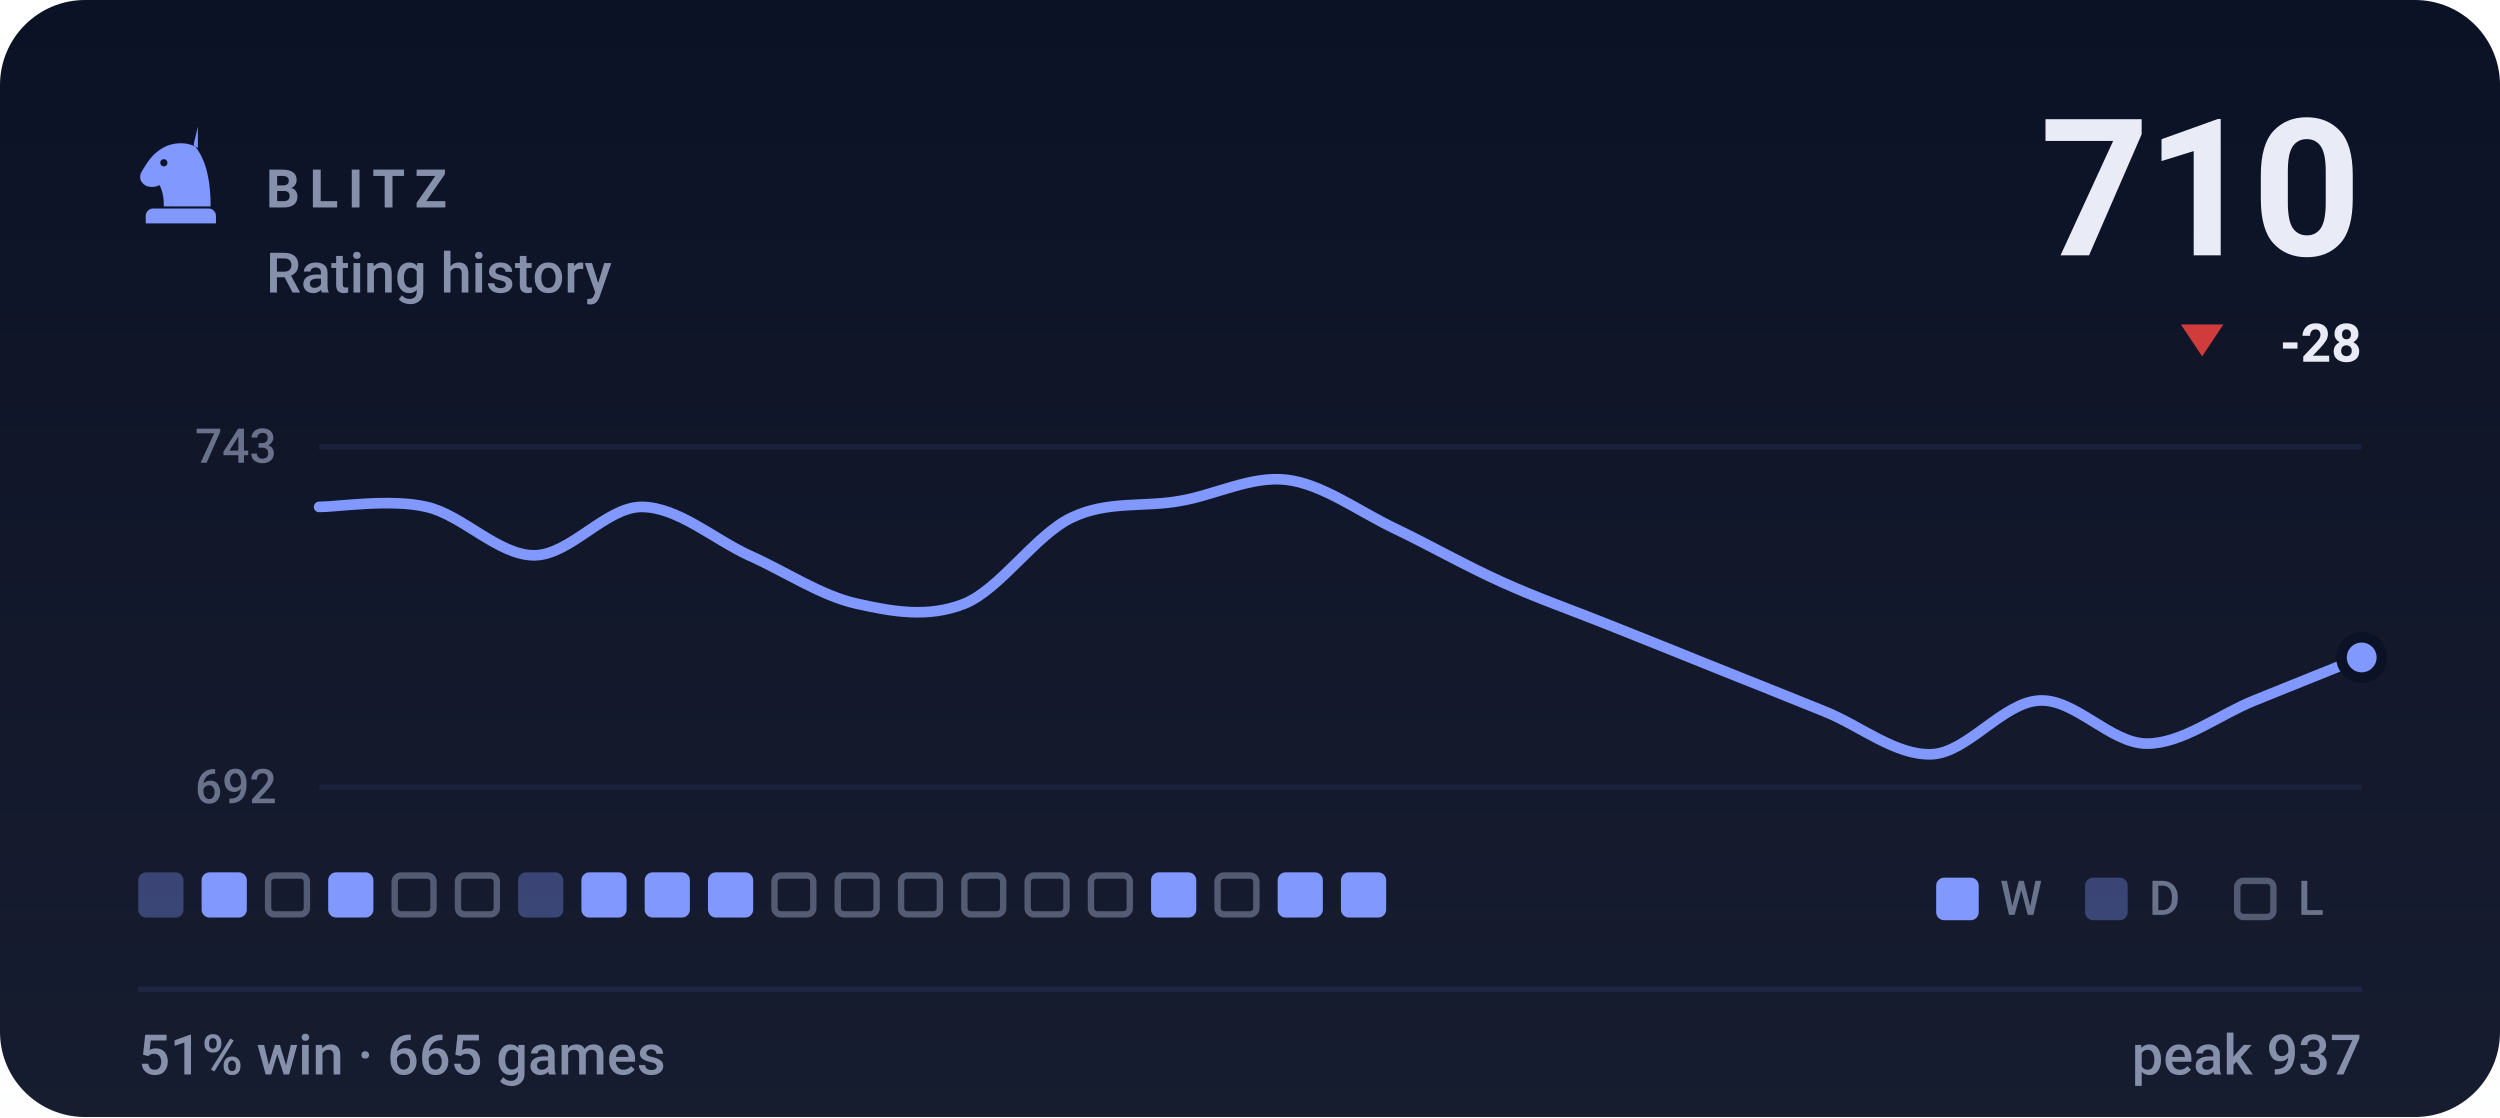
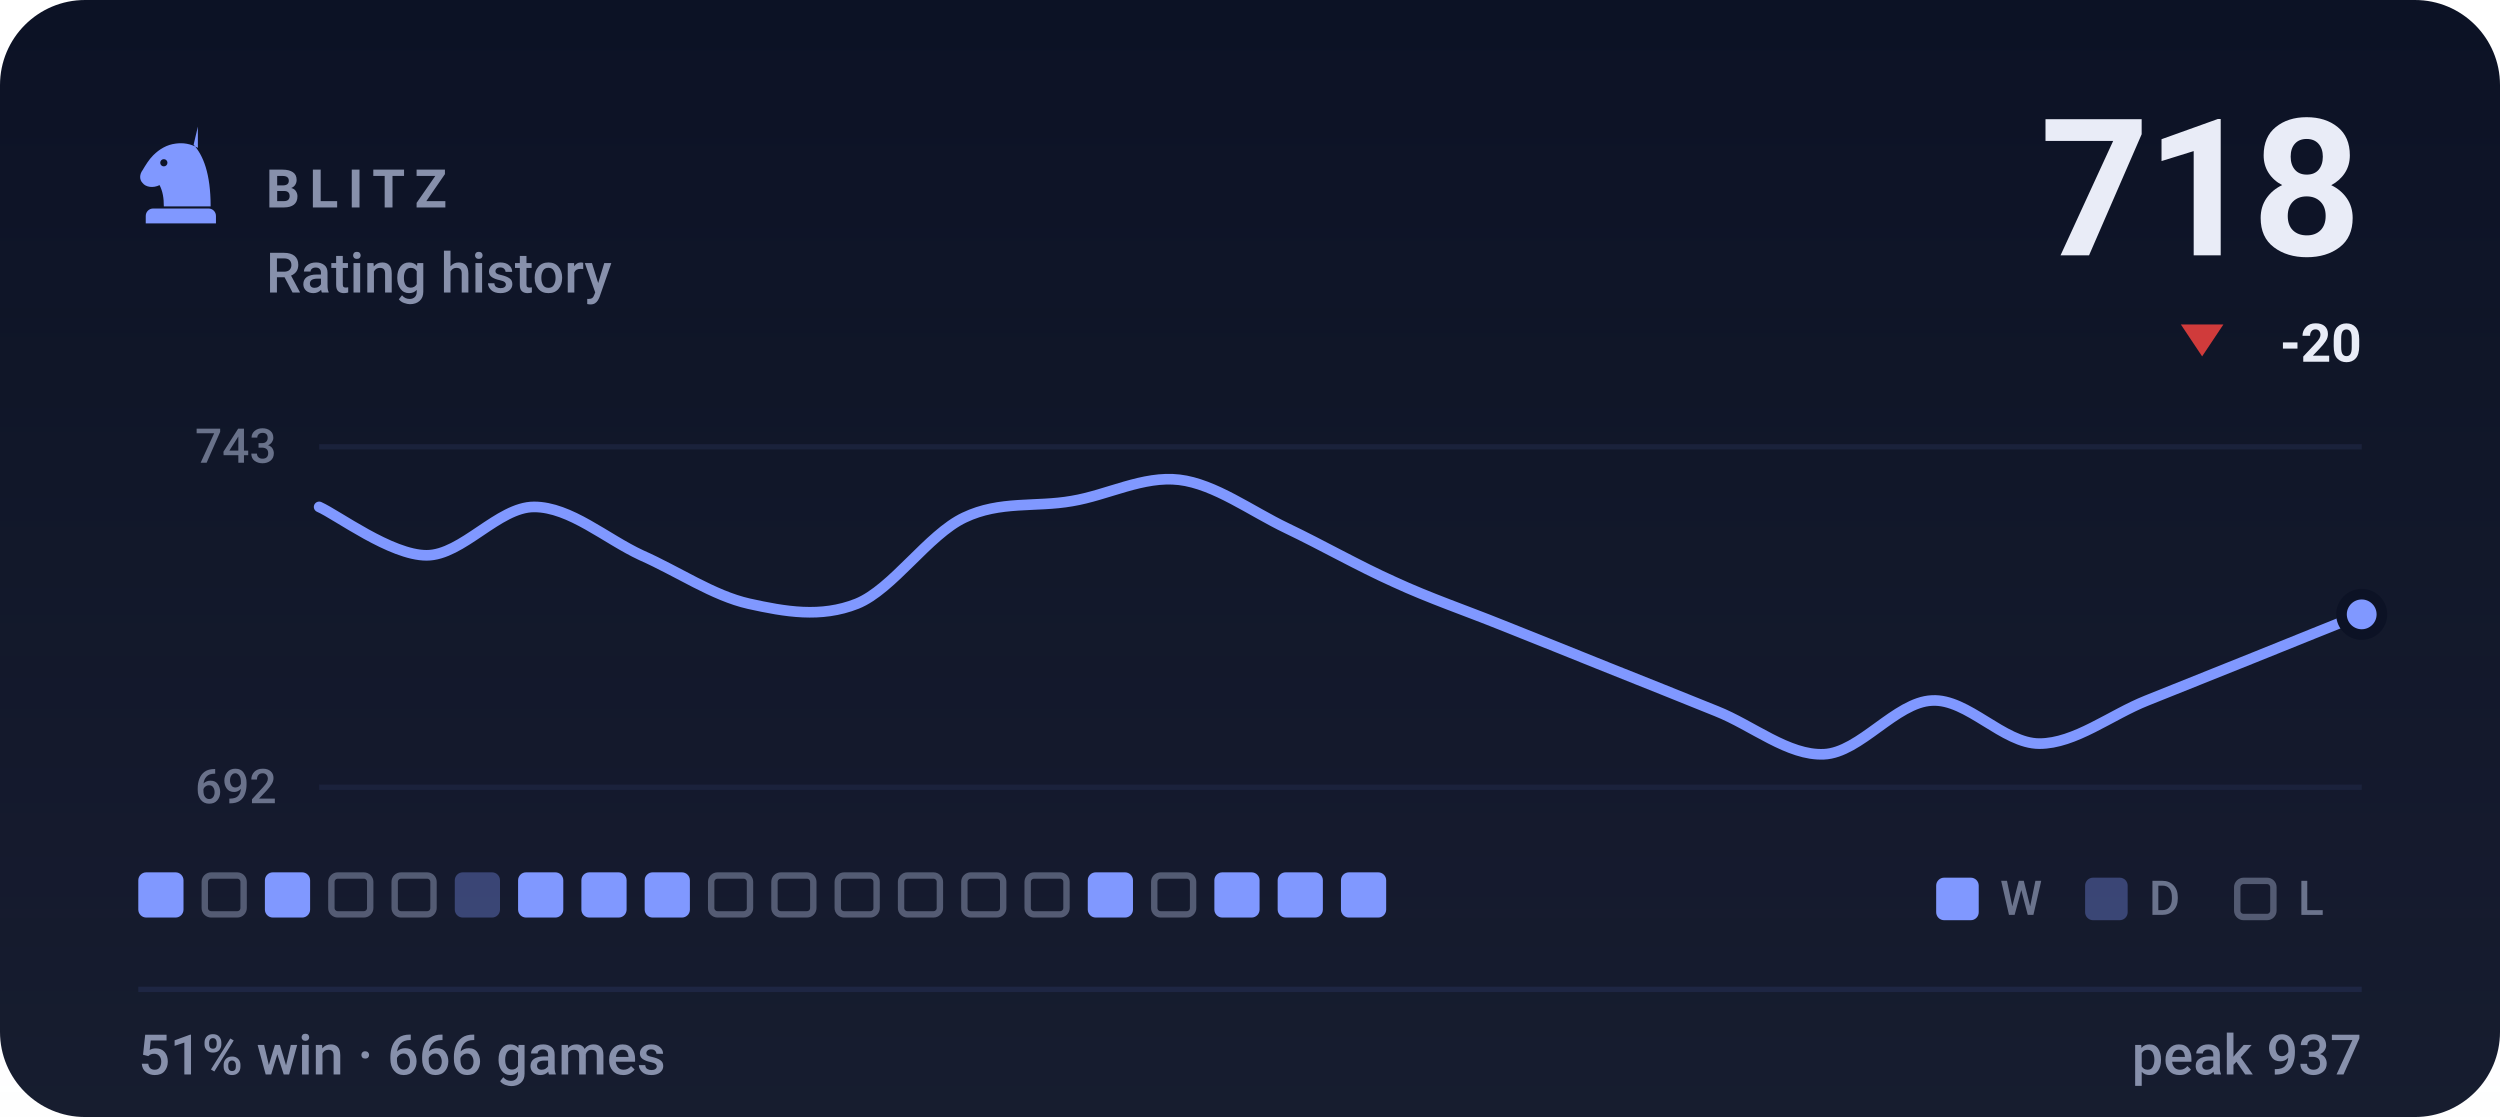
- <svg xmlns="http://www.w3.org/2000/svg" viewBox="0 0 470 210" width="470" height="210" role="img" aria-label="BLITZ rating history, currently 710, 51% win rate over 665 games">
+ <svg xmlns="http://www.w3.org/2000/svg" viewBox="0 0 470 210" width="470" height="210" role="img" aria-label="BLITZ rating history, currently 718, 51% win rate over 666 games">
  <style>svg{font-family:-apple-system,BlinkMacSystemFont,'Segoe UI',Roboto,'Helvetica Neue',Arial,sans-serif}text{fill:#e9ecf7;white-space:pre}.bg{fill:#0c1225}.acc{fill:#8098ff}.win{fill:#1baf7a}.draw{fill:#8b8f96}.loss{fill:#d03b3b}.lbl{font-size:10px;font-weight:600;letter-spacing:.18em;fill:#8790ab}.cap{font-size:10.5px;font-weight:500;fill:#8790ab}.num{font-family:-apple-system,BlinkMacSystemFont,'Segoe UI',Roboto,'Helvetica Neue',Arial,sans-serif;font-weight:700;letter-spacing:-.02em}.tick{font-size:9px;font-weight:500;fill:#8790ab;opacity:.75}.dl{font-size:10px;font-weight:600}.rule{stroke:#1e2643;stroke-width:1;fill:none}.grid{stroke:#1e2643;stroke-width:1;fill:none;opacity:.7}.ln{fill:none;stroke:#8098ff;stroke-width:2;stroke-linecap:round;stroke-linejoin:round}.ring{stroke:#0c1225;stroke-width:2}.hollow{fill:none;stroke-width:1.5}.sq{fill:#e9ecf7;opacity:.035}</style>
  <rect class="bg" width="470" height="210" rx="16" />
  <defs>
    <linearGradient id="gp" x1="0" y1="0" x2="0" y2="1">
      <stop offset="0" stop-color="#e9ecf7" stop-opacity="0" />
      <stop offset="1" stop-color="#e9ecf7" stop-opacity=".05" />
    </linearGradient>
  </defs>
  <rect width="470" height="210" fill="url(#gp)" />
  <g class="acc" transform="translate(24.0,22.8) scale(0.2)">
    <path fill-rule="evenodd" d="M66 5l-4 17c9 10 16 27 16 58H34c0-8-1-14-4-20-6 3-13 2-16-2-3-3-3-8 0-12 3-5 6-10 10-14 6-6 13-10 21-11 7-1 14 0 21 4zM37.4 39a3.4 3.4 0 1 0-6.8 0 3.4 3.4 0 1 0 6.8 0zM24 82h52c3.9 0 7 3.1 7 7v7H17v-7c0-3.9 3.1-7 7-7z" />
  </g>
  <text class="lbl" x="50" y="39">BLITZ</text>
  <text class="cap" x="50" y="55">Rating history</text>
-   <text class="num" x="444" y="48" text-anchor="end" style="font-size:36px">710</text>
+   <text class="num" x="444" y="48" text-anchor="end" style="font-size:36px">718</text>
  <path fill="#d03b3b" d="M414 67L418 61H410Z" />
-   <text class="dl" x="444" y="68" text-anchor="end" fill="#d03b3b">-28</text>
+   <text class="dl" x="444" y="68" text-anchor="end" fill="#d03b3b">-20</text>
  <line class="grid" x1="60" y1="84" x2="444" y2="84" />
  <line class="grid" x1="60" y1="148" x2="444" y2="148" />
  <text class="tick" x="52" y="87" text-anchor="end">743</text>
  <text class="tick" x="52" y="151" text-anchor="end">692</text>
-   <path class="ln" d="M60.0 95.3C63.4 95.3 73.5 93.7 80.2 95.3C86.9 96.8 93.7 104.4 100.4 104.4C107.2 104.4 113.9 95.3 120.6 95.3C127.4 95.3 134.1 101.3 140.8 104.4C147.6 107.4 154.3 112.0 161.1 113.5C167.8 115.0 174.5 116.2 181.3 113.5C188.0 110.8 194.7 100.5 201.5 97.3C208.2 94.1 214.9 95.4 221.7 94.2C228.4 93.1 235.2 89.4 241.9 90.2C248.6 91.0 255.4 96.1 262.1 99.3C268.8 102.5 275.6 106.4 282.3 109.4C289.1 112.5 295.8 114.8 302.5 117.5C309.3 120.2 316.0 122.9 322.7 125.6C329.5 128.3 336.2 131.0 342.9 133.7C349.7 136.4 356.4 142.1 363.2 141.8C369.9 141.5 376.6 132.0 383.4 131.7C390.1 131.3 396.8 139.8 403.6 139.8C410.3 139.8 417.1 134.4 423.8 131.7C430.5 129.0 440.6 124.9 444.0 123.6" />
-   <circle class="acc ring" cx="444.0" cy="123.6" r="3.8" />
-   <rect x="26.0" y="164" width="8.5" height="8.5" rx="1.5" fill="#8098ff" opacity=".34" />
-   <rect x="37.9" y="164" width="8.5" height="8.5" rx="1.5" fill="#8098ff" />
-   <rect x="50.4" y="164.6" width="7.3" height="7.3" rx="1.2" fill="none" stroke="#8790ab" stroke-width="1.2" opacity=".55" />
-   <rect x="61.7" y="164" width="8.5" height="8.5" rx="1.5" fill="#8098ff" />
+   <path class="ln" d="M60.0 95.3C63.4 96.8 73.5 104.4 80.2 104.4C86.9 104.4 93.7 95.3 100.4 95.3C107.2 95.3 113.9 101.3 120.6 104.4C127.4 107.4 134.1 112.0 140.8 113.5C147.6 115.0 154.3 116.2 161.1 113.5C167.8 110.8 174.5 100.5 181.3 97.3C188.0 94.1 194.7 95.4 201.5 94.2C208.2 93.1 214.9 89.4 221.7 90.2C228.4 91.0 235.2 96.1 241.9 99.3C248.6 102.5 255.4 106.4 262.1 109.4C268.8 112.5 275.6 114.8 282.3 117.5C289.1 120.2 295.8 122.9 302.5 125.6C309.3 128.3 316.0 131.0 322.7 133.7C329.5 136.4 336.2 142.1 342.9 141.8C349.7 141.5 356.4 132.0 363.2 131.7C369.9 131.3 376.6 139.8 383.4 139.8C390.1 139.8 396.8 134.4 403.6 131.7C410.3 129.0 417.1 126.3 423.8 123.6C430.5 120.9 440.6 116.8 444.0 115.5" />
+   <circle class="acc ring" cx="444.0" cy="115.5" r="3.8" />
+   <rect x="26.0" y="164" width="8.5" height="8.5" rx="1.5" fill="#8098ff" />
+   <rect x="38.5" y="164.6" width="7.3" height="7.3" rx="1.2" fill="none" stroke="#8790ab" stroke-width="1.2" opacity=".55" />
+   <rect x="49.8" y="164" width="8.5" height="8.5" rx="1.5" fill="#8098ff" />
+   <rect x="62.3" y="164.6" width="7.3" height="7.3" rx="1.2" fill="none" stroke="#8790ab" stroke-width="1.2" opacity=".55" />
  <rect x="74.2" y="164.6" width="7.3" height="7.3" rx="1.2" fill="none" stroke="#8790ab" stroke-width="1.2" opacity=".55" />
-   <rect x="86.1" y="164.6" width="7.3" height="7.3" rx="1.2" fill="none" stroke="#8790ab" stroke-width="1.2" opacity=".55" />
-   <rect x="97.4" y="164" width="8.5" height="8.5" rx="1.5" fill="#8098ff" opacity=".34" />
+   <rect x="85.5" y="164" width="8.5" height="8.5" rx="1.5" fill="#8098ff" opacity=".34" />
+   <rect x="97.4" y="164" width="8.5" height="8.5" rx="1.5" fill="#8098ff" />
  <rect x="109.3" y="164" width="8.5" height="8.5" rx="1.5" fill="#8098ff" />
  <rect x="121.2" y="164" width="8.5" height="8.5" rx="1.5" fill="#8098ff" />
-   <rect x="133.1" y="164" width="8.5" height="8.5" rx="1.5" fill="#8098ff" />
+   <rect x="133.7" y="164.6" width="7.3" height="7.3" rx="1.2" fill="none" stroke="#8790ab" stroke-width="1.2" opacity=".55" />
  <rect x="145.6" y="164.6" width="7.3" height="7.3" rx="1.2" fill="none" stroke="#8790ab" stroke-width="1.2" opacity=".55" />
  <rect x="157.5" y="164.6" width="7.3" height="7.3" rx="1.2" fill="none" stroke="#8790ab" stroke-width="1.2" opacity=".55" />
  <rect x="169.4" y="164.6" width="7.3" height="7.3" rx="1.2" fill="none" stroke="#8790ab" stroke-width="1.2" opacity=".55" />
  <rect x="181.3" y="164.6" width="7.3" height="7.3" rx="1.2" fill="none" stroke="#8790ab" stroke-width="1.2" opacity=".55" />
  <rect x="193.2" y="164.6" width="7.3" height="7.3" rx="1.2" fill="none" stroke="#8790ab" stroke-width="1.2" opacity=".55" />
-   <rect x="205.1" y="164.6" width="7.3" height="7.3" rx="1.2" fill="none" stroke="#8790ab" stroke-width="1.2" opacity=".55" />
-   <rect x="216.4" y="164" width="8.5" height="8.5" rx="1.5" fill="#8098ff" />
-   <rect x="228.9" y="164.6" width="7.3" height="7.3" rx="1.2" fill="none" stroke="#8790ab" stroke-width="1.2" opacity=".55" />
+   <rect x="204.5" y="164" width="8.5" height="8.5" rx="1.5" fill="#8098ff" />
+   <rect x="217.0" y="164.6" width="7.3" height="7.3" rx="1.2" fill="none" stroke="#8790ab" stroke-width="1.2" opacity=".55" />
+   <rect x="228.3" y="164" width="8.5" height="8.5" rx="1.5" fill="#8098ff" />
  <rect x="240.2" y="164" width="8.5" height="8.5" rx="1.5" fill="#8098ff" />
  <rect x="252.1" y="164" width="8.5" height="8.5" rx="1.5" fill="#8098ff" />
  <rect x="364" y="165" width="8" height="8" rx="1.5" fill="#8098ff" />
  <text class="tick" x="376" y="172">W</text>
  <rect x="392" y="165" width="8" height="8" rx="1.5" fill="#8098ff" opacity=".34" />
  <text class="tick" x="404" y="172">D</text>
  <rect x="420.6" y="165.6" width="6.8" height="6.8" rx="1.2" fill="none" stroke="#8790ab" stroke-width="1.2" opacity=".55" />
  <text class="tick" x="432" y="172">L</text>
  <line class="rule" x1="26" y1="186" x2="444" y2="186" />
-   <text class="cap" x="26" y="202">51% win · 665 games</text>
+   <text class="cap" x="26" y="202">51% win · 666 games</text>
  <text class="cap" x="444" y="202" text-anchor="end">peak 937</text>
</svg>
